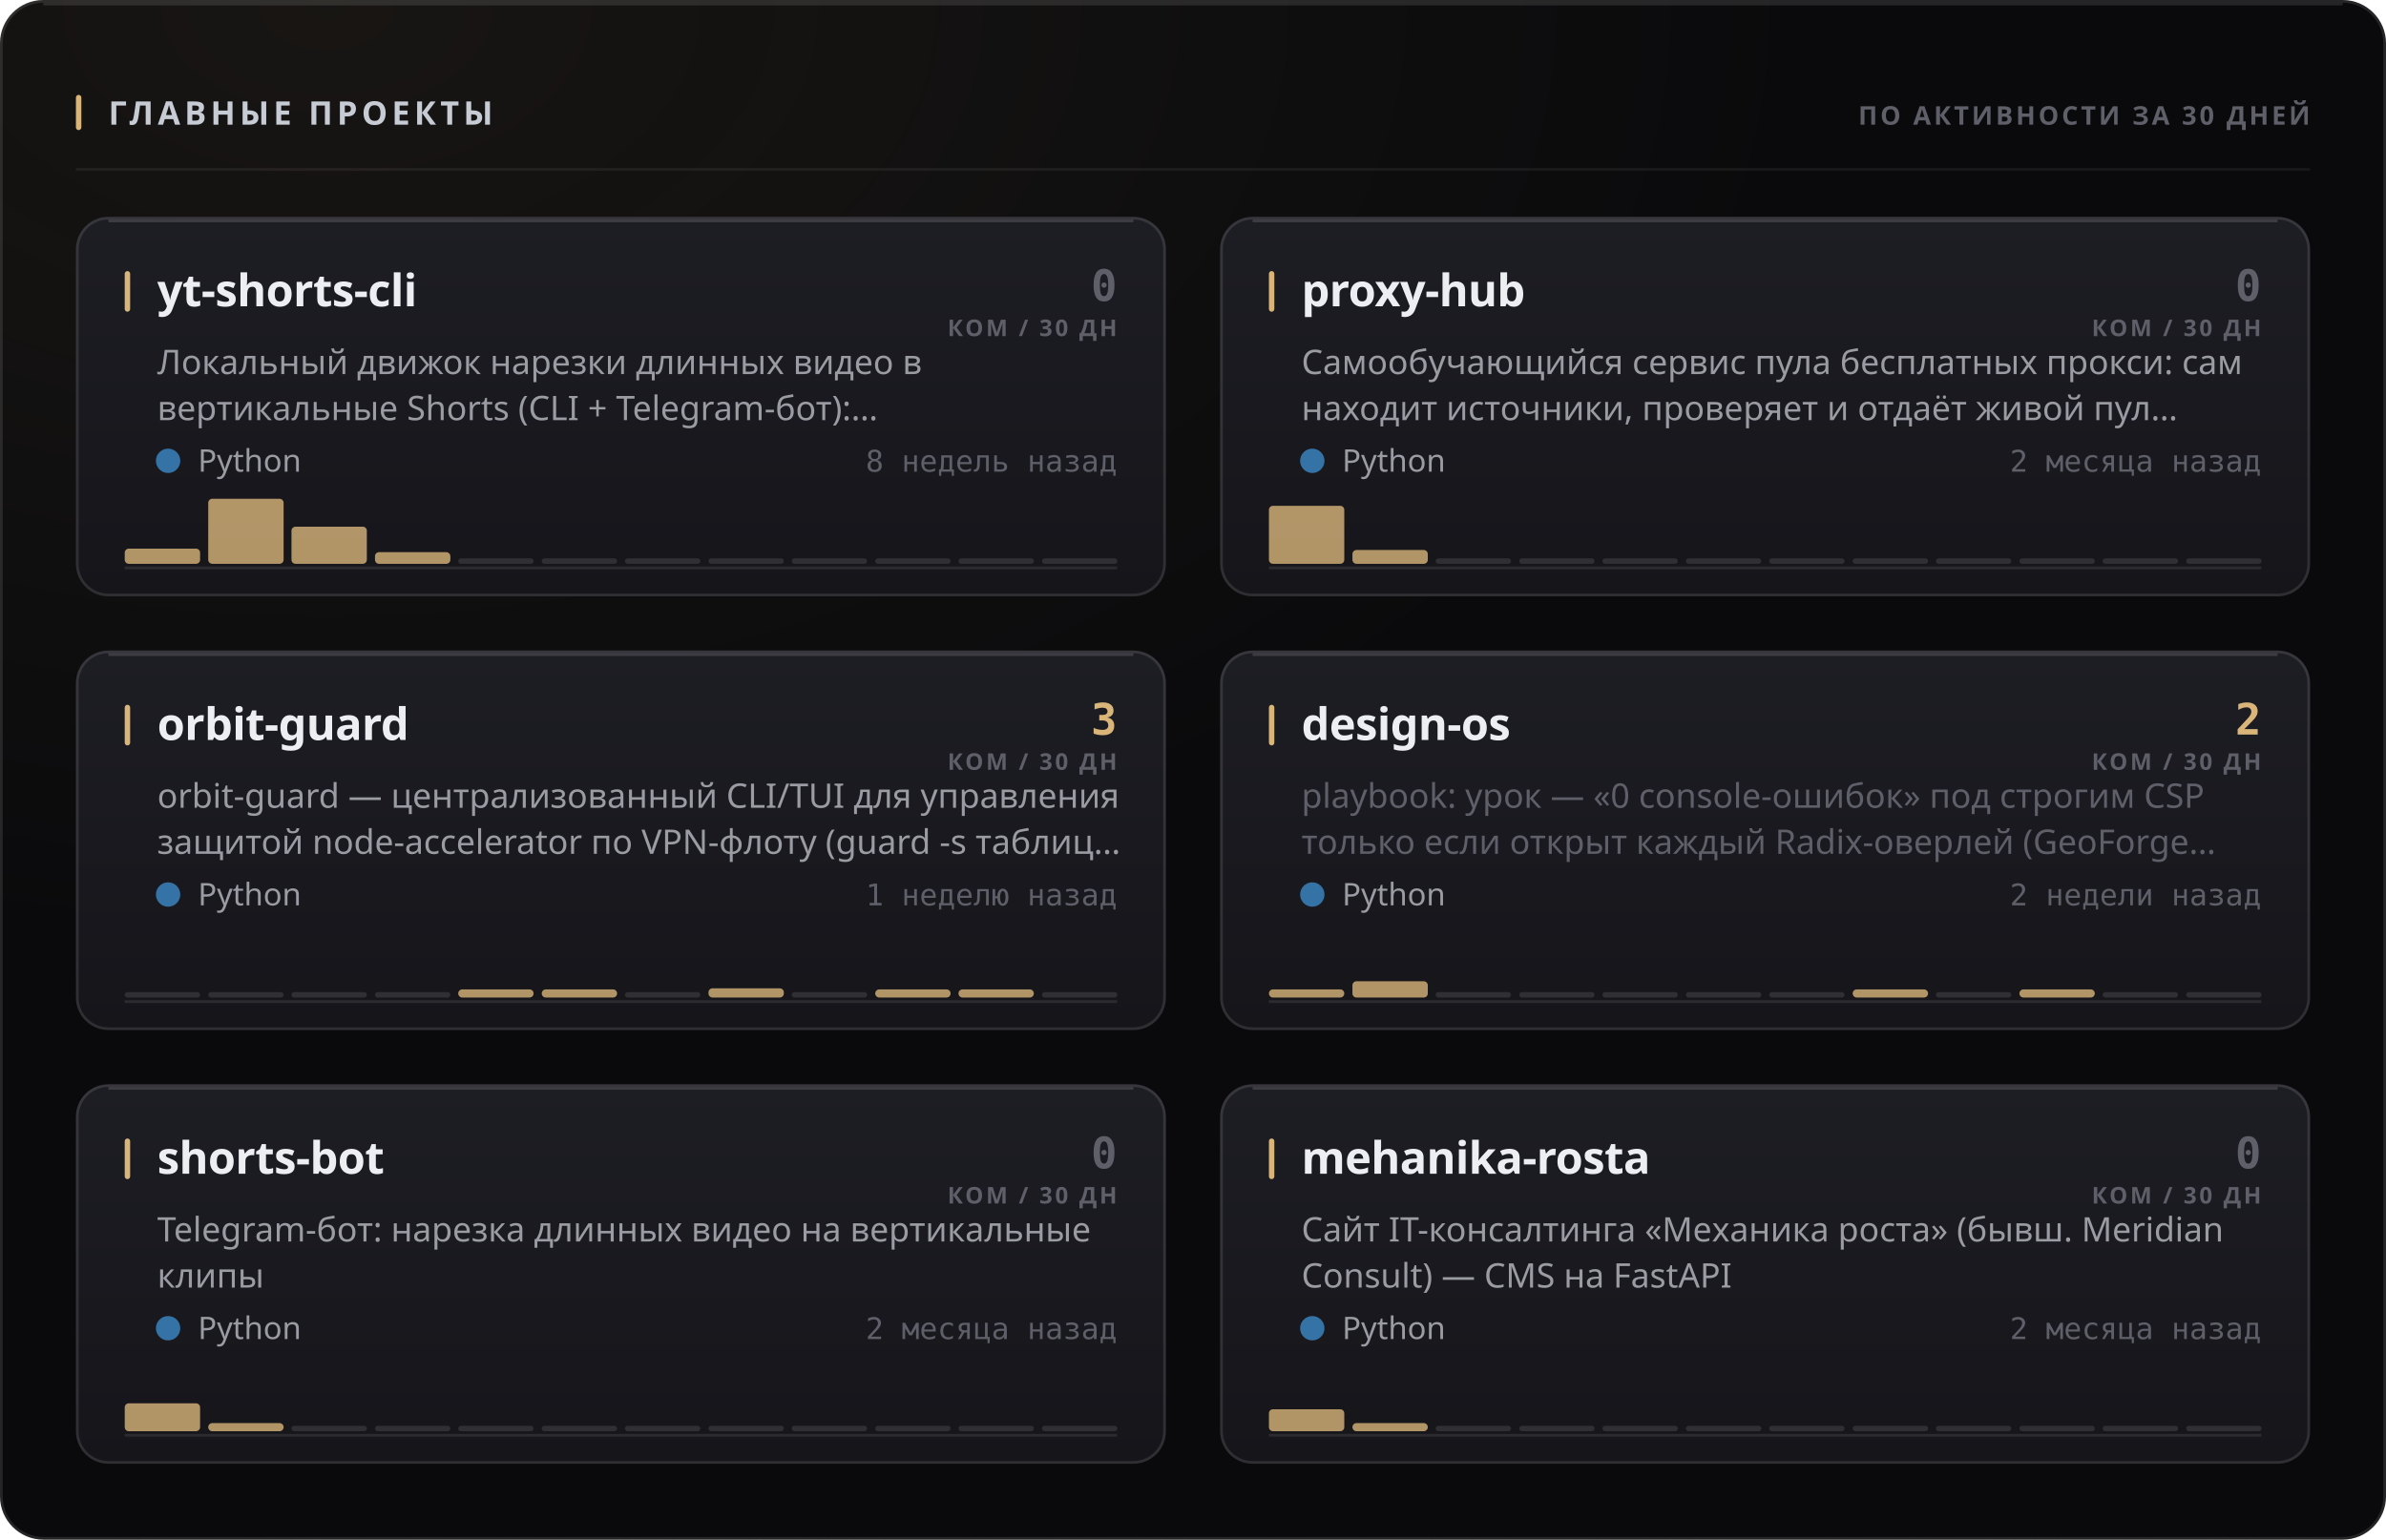
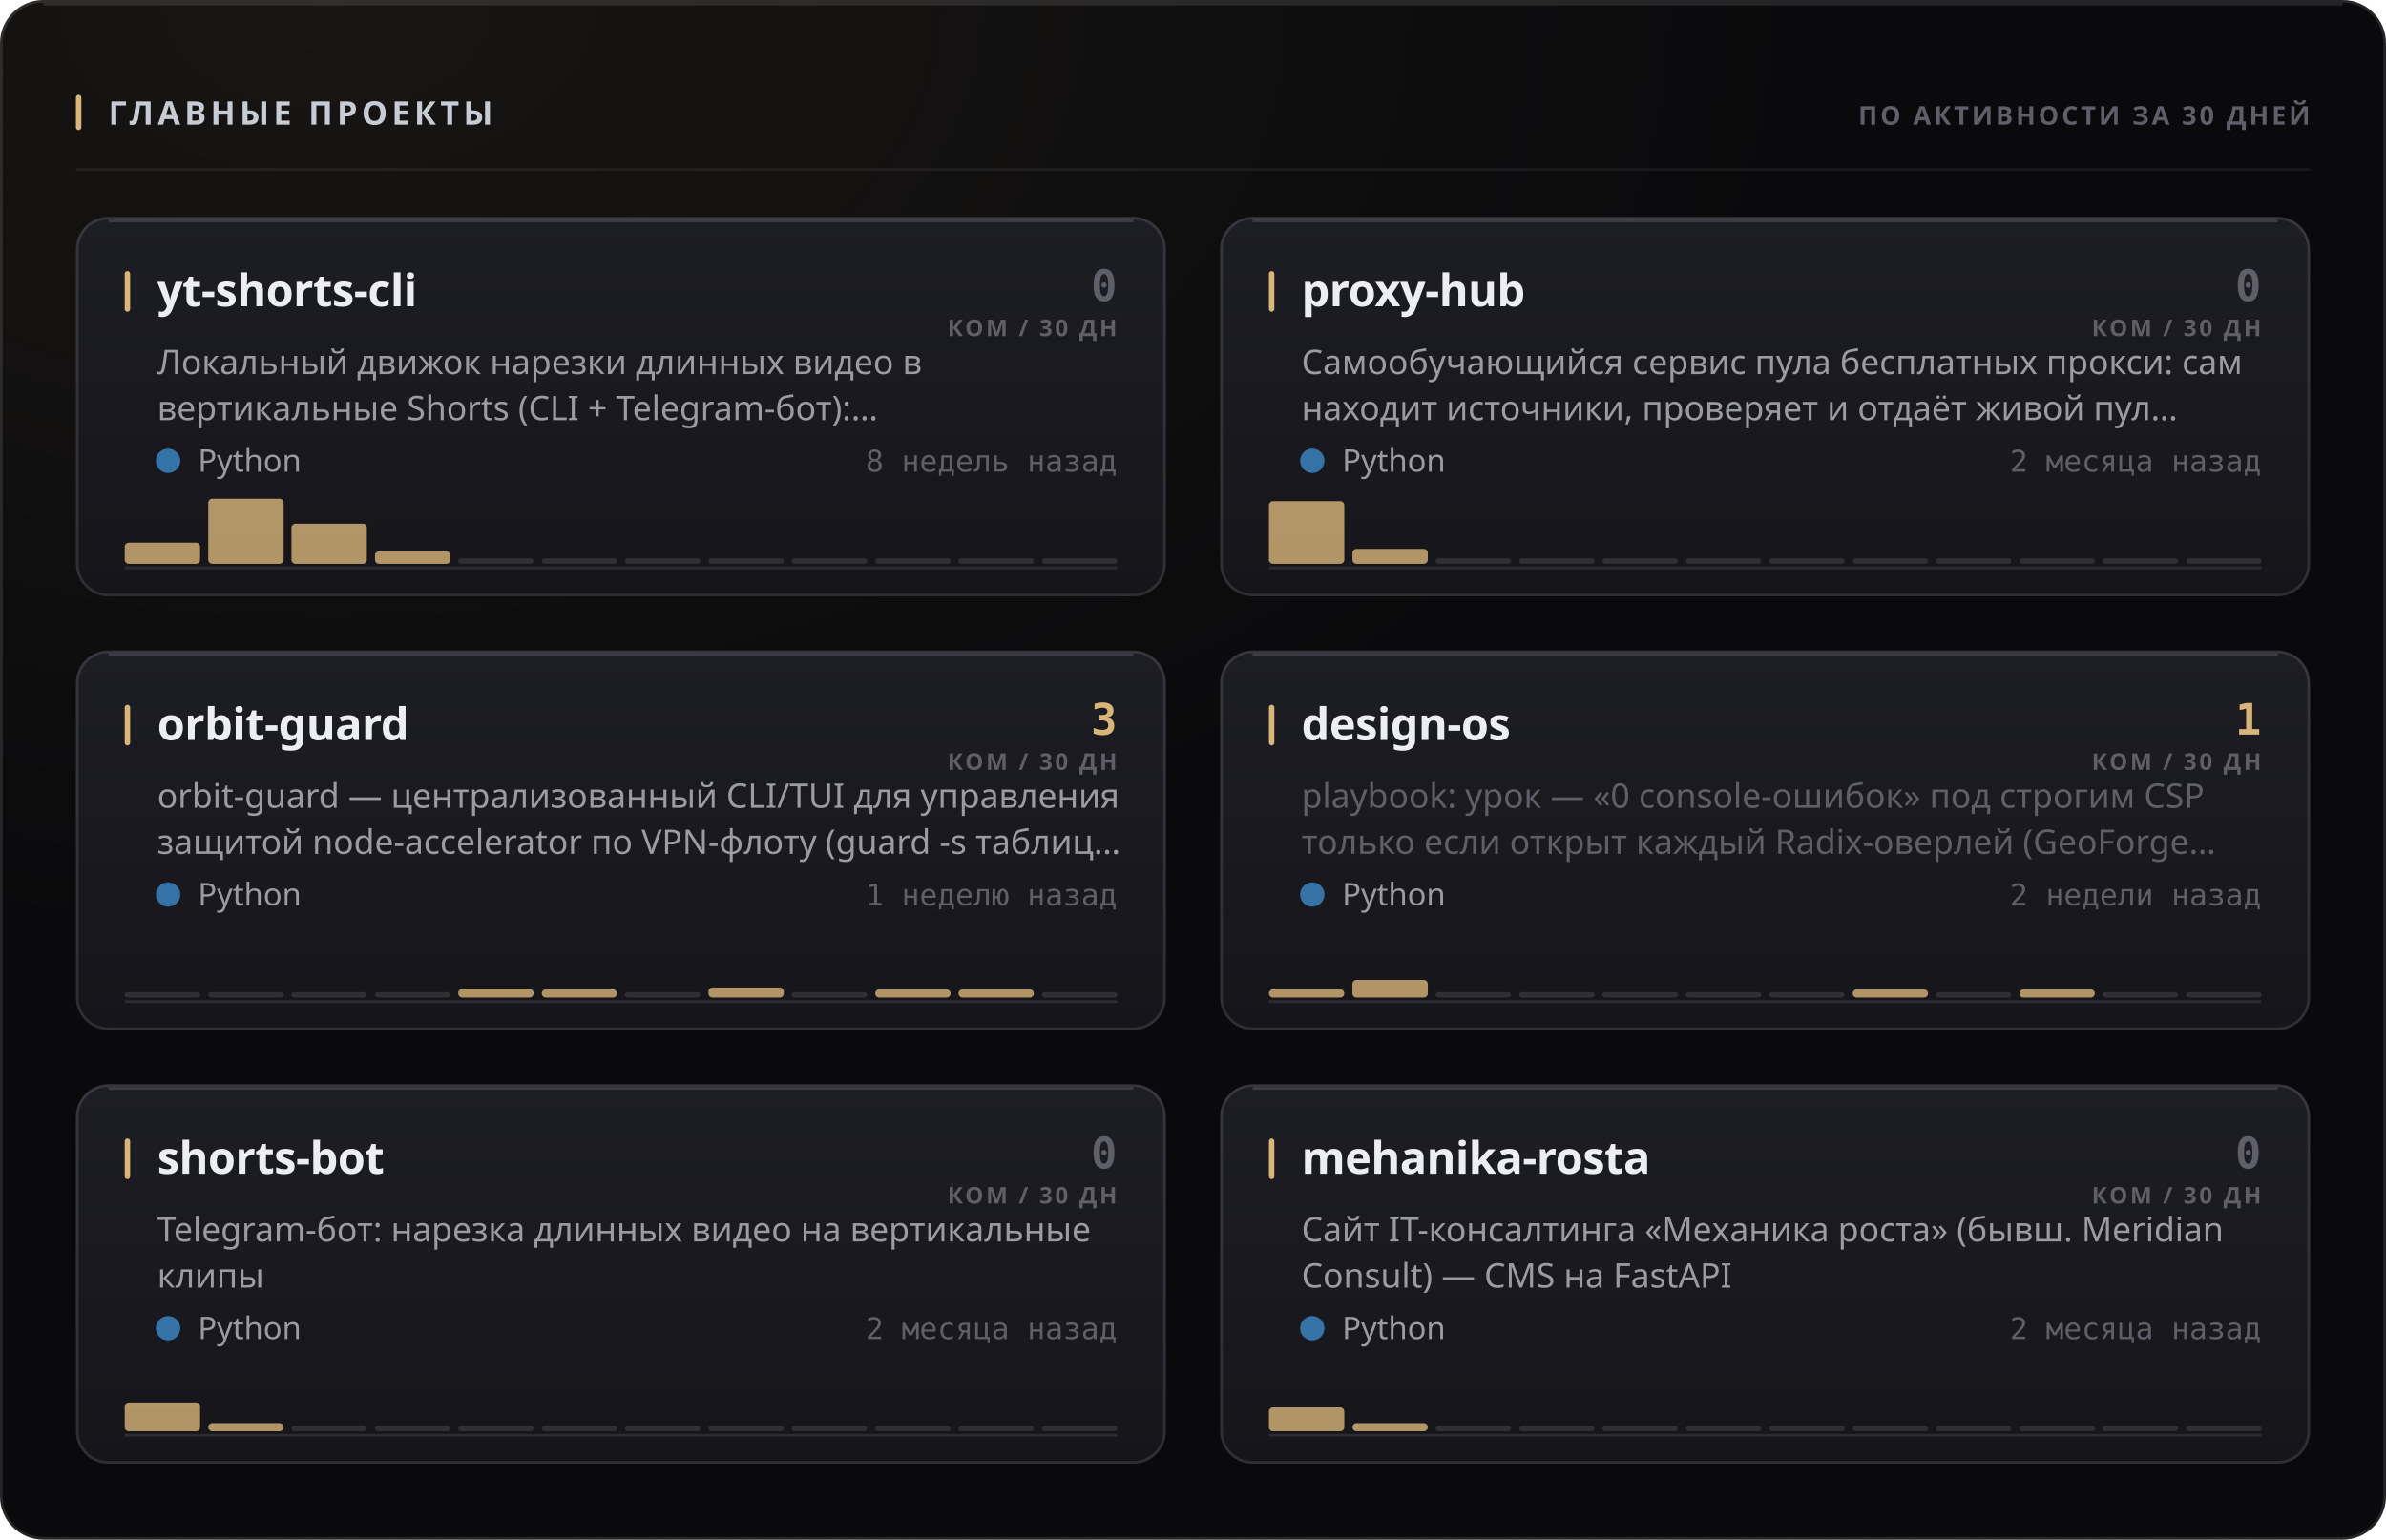
<svg xmlns="http://www.w3.org/2000/svg" width="880" height="568" viewBox="0 0 880 568" role="img">
  <style>
  text { font-family: -apple-system, BlinkMacSystemFont, 'Segoe UI', 'Noto Sans', Helvetica, Arial, sans-serif; }
  .mono { font-family: ui-monospace, 'SF Mono', 'Cascadia Mono', 'DejaVu Sans Mono', Menlo, Consolas, monospace; font-variant-numeric: tabular-nums; }
  .caps { letter-spacing: .1em; text-transform: uppercase; }

  @keyframes sheen  { from { transform: translateX(-120%); } to { transform: translateX(260%); } }
  @keyframes rise   { from { opacity: 0; transform: translateY(6px); } to { opacity: 1; transform: none; } }
  @keyframes slide  { from { opacity: 0; transform: translateX(-8px); } to { opacity: 1; transform: none; } }
  @keyframes grow   { from { transform: scaleY(0); } to { transform: scaleY(1); } }
  @keyframes widen  { from { transform: scaleX(0); } to { transform: scaleX(1); } }
  @keyframes draw   { from { stroke-dashoffset: 200; } to { stroke-dashoffset: 0; } }

  .sheen { animation: sheen 5.5s cubic-bezier(.45,0,.2,1) infinite; }
  .rise  { animation: rise .5s cubic-bezier(.16,1,.3,1) both; }
  .slide { animation: slide .42s cubic-bezier(.16,1,.3,1) both; }
  .bar   { transform-box: fill-box; transform-origin: 50% 100%;
           animation: grow .62s cubic-bezier(.16,1,.3,1) both; }
  .fill  { transform-box: fill-box; transform-origin: 0% 50%;
           animation: widen .8s cubic-bezier(.16,1,.3,1) both; }
  /* The hidden start state lives in the keyframes, never in the static rule.
     A renderer that ignores CSS animations then falls back to the FINISHED
     state — a drawn line, visible text — instead of an empty panel. */
  .spark { stroke-dasharray: 200;
           animation: draw 1.1s cubic-bezier(.16,1,.3,1) both; }

  @media (prefers-reduced-motion: reduce) {
    .sheen { animation: none; opacity: 0; }
    .rise, .slide, .bar, .fill, .spark { animation: none; opacity: 1; transform: none;
                                         stroke-dashoffset: 0; }
  }</style>
  <defs>
    <filter id="grain1" x="0" y="0" width="100%" height="100%">
      <feTurbulence type="fractalNoise" baseFrequency="0.82" numOctaves="3" stitchTiles="stitch" />
      <feColorMatrix type="saturate" values="0" />
    </filter>
    <radialGradient id="wash2" cx="14%" cy="0%" r="62%">
      <stop offset="0%" stop-color="#d9b57a" stop-opacity="0.07" />
      <stop offset="100%" stop-color="#d9b57a" stop-opacity="0" />
    </radialGradient>
    <linearGradient id="cardfill3" x1="0" y1="0" x2="0" y2="1">
      <stop offset="0%" stop-color="#1d1d24" />
      <stop offset="100%" stop-color="#15151a" />
    </linearGradient>
    <linearGradient id="cardfill4" x1="0" y1="0" x2="0" y2="1">
      <stop offset="0%" stop-color="#1d1d24" />
      <stop offset="100%" stop-color="#15151a" />
    </linearGradient>
    <linearGradient id="cardfill5" x1="0" y1="0" x2="0" y2="1">
      <stop offset="0%" stop-color="#1d1d24" />
      <stop offset="100%" stop-color="#15151a" />
    </linearGradient>
    <linearGradient id="cardfill6" x1="0" y1="0" x2="0" y2="1">
      <stop offset="0%" stop-color="#1d1d24" />
      <stop offset="100%" stop-color="#15151a" />
    </linearGradient>
    <linearGradient id="cardfill7" x1="0" y1="0" x2="0" y2="1">
      <stop offset="0%" stop-color="#1d1d24" />
      <stop offset="100%" stop-color="#15151a" />
    </linearGradient>
    <linearGradient id="cardfill8" x1="0" y1="0" x2="0" y2="1">
      <stop offset="0%" stop-color="#1d1d24" />
      <stop offset="100%" stop-color="#15151a" />
    </linearGradient>
  </defs>
  <rect width="880" height="568" rx="16" fill="#0a0a0c" />
  <rect width="880" height="568" rx="16" fill="url(#wash2)" />
  <rect width="880" height="568" rx="16" filter="url(#grain1)" opacity="0.05" style="mix-blend-mode:overlay" />
  <rect x=".5" y=".5" width="879" height="567" rx="15.5" fill="none" stroke="rgba(255,255,255,0.11)" />
  <path d="M16 1.5 H864" stroke="rgba(255,255,255,0.112)" stroke-width="1" fill="none" />
  <rect x="28" y="35" width="2" height="13" rx="1" fill="#d9b57a" />
  <text x="40" y="46" font-size="12" font-weight="700" fill="#c7cbd4" letter-spacing="0.13em">ГЛАВНЫЕ ПРОЕКТЫ</text>
  <text x="852" y="46" font-size="9.5" font-weight="600" fill="#5e5f68" text-anchor="end" letter-spacing="0.11em">ПО АКТИВНОСТИ ЗА 30 ДНЕЙ</text>
  <path d="M28 62.5 H852" stroke="rgba(255,255,255,0.06)" stroke-width="1" />
  <g class="rise" opacity="1" style="">
    <rect x="28" y="80" width="402" height="140" rx="12" fill="url(#cardfill3)" />
    <rect x="28.5" y="80.5" width="401" height="139" rx="11.5" fill="none" stroke="rgba(255,255,255,0.11)" />
    <path d="M40 81.5 H418" stroke="rgba(255,255,255,0.14)" stroke-width="1" fill="none" />
    <rect x="46" y="100" width="2" height="15" rx="1" fill="#d9b57a" />
    <text x="58" y="113" font-size="16.5" font-weight="700" fill="#edeef2" letter-spacing="-0.01em">yt-shorts-cli</text>
    <text x="412" y="111" font-size="16" font-weight="700" fill="#5e5f68" text-anchor="end" class="mono">0</text>
    <text x="412" y="124" font-size="8.5" font-weight="600" fill="#5e5f68" text-anchor="end" letter-spacing="0.11em">КОМ / 30 ДН</text>
    <text x="58" y="138" font-size="12.5" font-weight="400" fill="#9a9ba3">Локальный движок нарезки длинных видео в</text>
    <text x="58" y="155" font-size="12.5" font-weight="400" fill="#9a9ba3">вертикальные Shorts (CLI + Telegram-бот):…</text>
    <circle cx="62" cy="170" r="4.5" fill="#3572A5" />
    <text x="73" y="174" font-size="11.5" font-weight="400" fill="#9a9ba3">Python</text>
    <text x="412" y="174" font-size="11" font-weight="400" fill="#5e5f68" text-anchor="end" class="mono">8 недель назад</text>
    <path d="M46 209.5 H412" stroke="rgba(255,255,255,0.096)" stroke-width="1" />
    <g class="bar" style="animation-delay:0.18s">
-       <rect x="46.0" y="202.4" width="27.8" height="5.6" rx="1.5" fill="#d9b57a" opacity="0.8" />
+       <rect x="46.0" y="200.2" width="27.8" height="7.8" rx="1.5" fill="#d9b57a" opacity="0.8" />
      <rect x="76.8" y="184.0" width="27.8" height="24.0" rx="1.5" fill="#d9b57a" opacity="0.8" />
-       <rect x="107.5" y="194.3" width="27.8" height="13.7" rx="1.5" fill="#d9b57a" opacity="0.8" />
-       <rect x="138.3" y="203.7" width="27.8" height="4.3" rx="1.5" fill="#d9b57a" opacity="0.8" />
+       <rect x="107.5" y="193.2" width="27.8" height="14.8" rx="1.5" fill="#d9b57a" opacity="0.8" />
+       <rect x="138.3" y="203.4" width="27.8" height="4.6" rx="1.5" fill="#d9b57a" opacity="0.8" />
      <rect x="169.0" y="206.0" width="27.8" height="2" rx="1" fill="rgba(255,255,255,0.11)" />
      <rect x="199.8" y="206.0" width="27.8" height="2" rx="1" fill="rgba(255,255,255,0.11)" />
      <rect x="230.5" y="206.0" width="27.8" height="2" rx="1" fill="rgba(255,255,255,0.11)" />
      <rect x="261.3" y="206.0" width="27.8" height="2" rx="1" fill="rgba(255,255,255,0.11)" />
      <rect x="292.0" y="206.0" width="27.8" height="2" rx="1" fill="rgba(255,255,255,0.11)" />
      <rect x="322.8" y="206.0" width="27.8" height="2" rx="1" fill="rgba(255,255,255,0.11)" />
      <rect x="353.5" y="206.0" width="27.8" height="2" rx="1" fill="rgba(255,255,255,0.11)" />
      <rect x="384.3" y="206.0" width="27.8" height="2" rx="1" fill="rgba(255,255,255,0.11)" />
    </g>
  </g>
  <g class="rise" opacity="1" style=" animation-delay:0.055s;">
    <rect x="450" y="80" width="402" height="140" rx="12" fill="url(#cardfill4)" />
    <rect x="450.5" y="80.5" width="401" height="139" rx="11.5" fill="none" stroke="rgba(255,255,255,0.11)" />
    <path d="M462 81.5 H840" stroke="rgba(255,255,255,0.14)" stroke-width="1" fill="none" />
    <rect x="468" y="100" width="2" height="15" rx="1" fill="#d9b57a" />
    <text x="480" y="113" font-size="16.5" font-weight="700" fill="#edeef2" letter-spacing="-0.01em">proxy-hub</text>
    <text x="834" y="111" font-size="16" font-weight="700" fill="#5e5f68" text-anchor="end" class="mono">0</text>
    <text x="834" y="124" font-size="8.5" font-weight="600" fill="#5e5f68" text-anchor="end" letter-spacing="0.11em">КОМ / 30 ДН</text>
    <text x="480" y="138" font-size="12.5" font-weight="400" fill="#9a9ba3">Самообучающийся сервис пула бесплатных прокси: сам</text>
    <text x="480" y="155" font-size="12.5" font-weight="400" fill="#9a9ba3">находит источники, проверяет и отдаёт живой пул…</text>
    <circle cx="484" cy="170" r="4.5" fill="#3572A5" />
    <text x="495" y="174" font-size="11.5" font-weight="400" fill="#9a9ba3">Python</text>
    <text x="834" y="174" font-size="11" font-weight="400" fill="#5e5f68" text-anchor="end" class="mono">2 месяца назад</text>
    <path d="M468 209.5 H834" stroke="rgba(255,255,255,0.096)" stroke-width="1" />
    <g class="bar" style="animation-delay:0.24s">
-       <rect x="468.0" y="186.6" width="27.8" height="21.4" rx="1.5" fill="#d9b57a" opacity="0.8" />
-       <rect x="498.8" y="202.9" width="27.8" height="5.1" rx="1.5" fill="#d9b57a" opacity="0.8" />
+       <rect x="468.0" y="184.9" width="27.8" height="23.1" rx="1.5" fill="#d9b57a" opacity="0.8" />
+       <rect x="498.8" y="202.5" width="27.8" height="5.5" rx="1.5" fill="#d9b57a" opacity="0.8" />
      <rect x="529.5" y="206.0" width="27.8" height="2" rx="1" fill="rgba(255,255,255,0.11)" />
      <rect x="560.3" y="206.0" width="27.8" height="2" rx="1" fill="rgba(255,255,255,0.11)" />
      <rect x="591.0" y="206.0" width="27.8" height="2" rx="1" fill="rgba(255,255,255,0.11)" />
      <rect x="621.8" y="206.0" width="27.8" height="2" rx="1" fill="rgba(255,255,255,0.11)" />
      <rect x="652.5" y="206.0" width="27.8" height="2" rx="1" fill="rgba(255,255,255,0.11)" />
      <rect x="683.3" y="206.0" width="27.8" height="2" rx="1" fill="rgba(255,255,255,0.11)" />
      <rect x="714.0" y="206.0" width="27.8" height="2" rx="1" fill="rgba(255,255,255,0.11)" />
      <rect x="744.8" y="206.0" width="27.8" height="2" rx="1" fill="rgba(255,255,255,0.11)" />
      <rect x="775.5" y="206.0" width="27.8" height="2" rx="1" fill="rgba(255,255,255,0.11)" />
      <rect x="806.3" y="206.0" width="27.8" height="2" rx="1" fill="rgba(255,255,255,0.11)" />
    </g>
  </g>
  <g class="rise" opacity="1" style=" animation-delay:0.110s;">
    <rect x="28" y="240" width="402" height="140" rx="12" fill="url(#cardfill5)" />
    <rect x="28.5" y="240.5" width="401" height="139" rx="11.5" fill="none" stroke="rgba(255,255,255,0.11)" />
    <path d="M40 241.5 H418" stroke="rgba(255,255,255,0.14)" stroke-width="1" fill="none" />
    <rect x="46" y="260" width="2" height="15" rx="1" fill="#d9b57a" />
    <text x="58" y="273" font-size="16.5" font-weight="700" fill="#edeef2" letter-spacing="-0.01em">orbit-guard</text>
    <text x="412" y="271" font-size="16" font-weight="700" fill="#d9b57a" text-anchor="end" class="mono">3</text>
    <text x="412" y="284" font-size="8.5" font-weight="600" fill="#5e5f68" text-anchor="end" letter-spacing="0.11em">КОМ / 30 ДН</text>
    <text x="58" y="298" font-size="12.5" font-weight="400" fill="#9a9ba3">orbit-guard — централизованный CLI/TUI для управления</text>
    <text x="58" y="315" font-size="12.5" font-weight="400" fill="#9a9ba3">защитой node-accelerator по VPN-флоту (guard -s таблиц…</text>
    <circle cx="62" cy="330" r="4.5" fill="#3572A5" />
    <text x="73" y="334" font-size="11.5" font-weight="400" fill="#9a9ba3">Python</text>
    <text x="412" y="334" font-size="11" font-weight="400" fill="#5e5f68" text-anchor="end" class="mono">1 неделю назад</text>
    <path d="M46 369.5 H412" stroke="rgba(255,255,255,0.096)" stroke-width="1" />
    <g class="bar" style="animation-delay:0.3s">
      <rect x="46.0" y="366.0" width="27.8" height="2" rx="1" fill="rgba(255,255,255,0.11)" />
      <rect x="76.8" y="366.0" width="27.8" height="2" rx="1" fill="rgba(255,255,255,0.11)" />
      <rect x="107.5" y="366.0" width="27.8" height="2" rx="1" fill="rgba(255,255,255,0.11)" />
      <rect x="138.3" y="366.0" width="27.8" height="2" rx="1" fill="rgba(255,255,255,0.11)" />
-       <rect x="169.0" y="365.0" width="27.8" height="3.0" rx="1.5" fill="#d9b57a" opacity="0.8" />
+       <rect x="169.0" y="364.8" width="27.8" height="3.2" rx="1.5" fill="#d9b57a" opacity="0.8" />
      <rect x="199.8" y="365.0" width="27.8" height="3.0" rx="1.5" fill="#d9b57a" opacity="0.8" />
      <rect x="230.5" y="366.0" width="27.8" height="2" rx="1" fill="rgba(255,255,255,0.11)" />
-       <rect x="261.3" y="364.6" width="27.8" height="3.4" rx="1.5" fill="#d9b57a" opacity="0.8" />
+       <rect x="261.3" y="364.3" width="27.8" height="3.7" rx="1.5" fill="#d9b57a" opacity="0.8" />
      <rect x="292.0" y="366.0" width="27.8" height="2" rx="1" fill="rgba(255,255,255,0.11)" />
      <rect x="322.8" y="365.0" width="27.8" height="3.0" rx="1.5" fill="#d9b57a" opacity="0.8" />
      <rect x="353.5" y="365.0" width="27.8" height="3.0" rx="1.5" fill="#d9b57a" opacity="0.8" />
      <rect x="384.3" y="366.0" width="27.8" height="2" rx="1" fill="rgba(255,255,255,0.11)" />
    </g>
  </g>
  <g class="rise" opacity="1" style=" animation-delay:0.165s;">
    <rect x="450" y="240" width="402" height="140" rx="12" fill="url(#cardfill6)" />
    <rect x="450.5" y="240.5" width="401" height="139" rx="11.5" fill="none" stroke="rgba(255,255,255,0.11)" />
    <path d="M462 241.5 H840" stroke="rgba(255,255,255,0.14)" stroke-width="1" fill="none" />
    <rect x="468" y="260" width="2" height="15" rx="1" fill="#d9b57a" />
    <text x="480" y="273" font-size="16.5" font-weight="700" fill="#edeef2" letter-spacing="-0.01em">design-os</text>
-     <text x="834" y="271" font-size="16" font-weight="700" fill="#d9b57a" text-anchor="end" class="mono">2</text>
+     <text x="834" y="271" font-size="16" font-weight="700" fill="#d9b57a" text-anchor="end" class="mono">1</text>
    <text x="834" y="284" font-size="8.5" font-weight="600" fill="#5e5f68" text-anchor="end" letter-spacing="0.11em">КОМ / 30 ДН</text>
    <text x="480" y="298" font-size="12.5" font-weight="400" fill="#5e5f68">playbook: урок — «0 console-ошибок» под строгим CSP</text>
    <text x="480" y="315" font-size="12.5" font-weight="400" fill="#5e5f68">только если открыт каждый Radix-оверлей (GeoForge…</text>
    <circle cx="484" cy="330" r="4.5" fill="#3572A5" />
    <text x="495" y="334" font-size="11.5" font-weight="400" fill="#9a9ba3">Python</text>
    <text x="834" y="334" font-size="11" font-weight="400" fill="#5e5f68" text-anchor="end" class="mono">2 недели назад</text>
    <path d="M468 369.5 H834" stroke="rgba(255,255,255,0.096)" stroke-width="1" />
    <g class="bar" style="animation-delay:0.36s">
      <rect x="468.0" y="365.0" width="27.8" height="3.0" rx="1.5" fill="#d9b57a" opacity="0.8" />
-       <rect x="498.8" y="362.0" width="27.8" height="6.0" rx="1.5" fill="#d9b57a" opacity="0.8" />
+       <rect x="498.8" y="361.5" width="27.8" height="6.5" rx="1.5" fill="#d9b57a" opacity="0.8" />
      <rect x="529.5" y="366.0" width="27.8" height="2" rx="1" fill="rgba(255,255,255,0.11)" />
      <rect x="560.3" y="366.0" width="27.8" height="2" rx="1" fill="rgba(255,255,255,0.11)" />
      <rect x="591.0" y="366.0" width="27.8" height="2" rx="1" fill="rgba(255,255,255,0.11)" />
      <rect x="621.8" y="366.0" width="27.8" height="2" rx="1" fill="rgba(255,255,255,0.11)" />
      <rect x="652.5" y="366.0" width="27.8" height="2" rx="1" fill="rgba(255,255,255,0.11)" />
      <rect x="683.3" y="365.0" width="27.8" height="3.0" rx="1.5" fill="#d9b57a" opacity="0.8" />
      <rect x="714.0" y="366.0" width="27.8" height="2" rx="1" fill="rgba(255,255,255,0.11)" />
      <rect x="744.8" y="365.0" width="27.8" height="3.0" rx="1.5" fill="#d9b57a" opacity="0.8" />
      <rect x="775.5" y="366.0" width="27.8" height="2" rx="1" fill="rgba(255,255,255,0.11)" />
      <rect x="806.3" y="366.0" width="27.8" height="2" rx="1" fill="rgba(255,255,255,0.11)" />
    </g>
  </g>
  <g class="rise" opacity="1" style=" animation-delay:0.220s;">
    <rect x="28" y="400" width="402" height="140" rx="12" fill="url(#cardfill7)" />
    <rect x="28.5" y="400.5" width="401" height="139" rx="11.5" fill="none" stroke="rgba(255,255,255,0.11)" />
    <path d="M40 401.5 H418" stroke="rgba(255,255,255,0.14)" stroke-width="1" fill="none" />
    <rect x="46" y="420" width="2" height="15" rx="1" fill="#d9b57a" />
    <text x="58" y="433" font-size="16.5" font-weight="700" fill="#edeef2" letter-spacing="-0.01em">shorts-bot</text>
    <text x="412" y="431" font-size="16" font-weight="700" fill="#5e5f68" text-anchor="end" class="mono">0</text>
    <text x="412" y="444" font-size="8.5" font-weight="600" fill="#5e5f68" text-anchor="end" letter-spacing="0.11em">КОМ / 30 ДН</text>
    <text x="58" y="458" font-size="12.5" font-weight="400" fill="#9a9ba3">Telegram-бот: нарезка длинных видео на вертикальные</text>
    <text x="58" y="475" font-size="12.5" font-weight="400" fill="#9a9ba3">клипы</text>
    <circle cx="62" cy="490" r="4.5" fill="#3572A5" />
    <text x="73" y="494" font-size="11.5" font-weight="400" fill="#9a9ba3">Python</text>
    <text x="412" y="494" font-size="11" font-weight="400" fill="#5e5f68" text-anchor="end" class="mono">2 месяца назад</text>
    <path d="M46 529.5 H412" stroke="rgba(255,255,255,0.096)" stroke-width="1" />
    <g class="bar" style="animation-delay:0.42s">
-       <rect x="46.0" y="517.7" width="27.8" height="10.3" rx="1.5" fill="#d9b57a" opacity="0.8" />
+       <rect x="46.0" y="517.4" width="27.8" height="10.6" rx="1.5" fill="#d9b57a" opacity="0.8" />
      <rect x="76.8" y="525.0" width="27.8" height="3.0" rx="1.5" fill="#d9b57a" opacity="0.8" />
      <rect x="107.5" y="526.0" width="27.8" height="2" rx="1" fill="rgba(255,255,255,0.11)" />
      <rect x="138.3" y="526.0" width="27.8" height="2" rx="1" fill="rgba(255,255,255,0.11)" />
      <rect x="169.0" y="526.0" width="27.8" height="2" rx="1" fill="rgba(255,255,255,0.11)" />
      <rect x="199.8" y="526.0" width="27.8" height="2" rx="1" fill="rgba(255,255,255,0.11)" />
      <rect x="230.5" y="526.0" width="27.8" height="2" rx="1" fill="rgba(255,255,255,0.11)" />
      <rect x="261.3" y="526.0" width="27.8" height="2" rx="1" fill="rgba(255,255,255,0.11)" />
      <rect x="292.0" y="526.0" width="27.8" height="2" rx="1" fill="rgba(255,255,255,0.11)" />
      <rect x="322.8" y="526.0" width="27.8" height="2" rx="1" fill="rgba(255,255,255,0.11)" />
      <rect x="353.5" y="526.0" width="27.8" height="2" rx="1" fill="rgba(255,255,255,0.11)" />
      <rect x="384.3" y="526.0" width="27.8" height="2" rx="1" fill="rgba(255,255,255,0.11)" />
    </g>
  </g>
  <g class="rise" opacity="1" style=" animation-delay:0.275s;">
    <rect x="450" y="400" width="402" height="140" rx="12" fill="url(#cardfill8)" />
    <rect x="450.5" y="400.5" width="401" height="139" rx="11.5" fill="none" stroke="rgba(255,255,255,0.11)" />
    <path d="M462 401.5 H840" stroke="rgba(255,255,255,0.14)" stroke-width="1" fill="none" />
    <rect x="468" y="420" width="2" height="15" rx="1" fill="#d9b57a" />
    <text x="480" y="433" font-size="16.5" font-weight="700" fill="#edeef2" letter-spacing="-0.01em">mehanika-rosta</text>
    <text x="834" y="431" font-size="16" font-weight="700" fill="#5e5f68" text-anchor="end" class="mono">0</text>
    <text x="834" y="444" font-size="8.5" font-weight="600" fill="#5e5f68" text-anchor="end" letter-spacing="0.11em">КОМ / 30 ДН</text>
    <text x="480" y="458" font-size="12.5" font-weight="400" fill="#9a9ba3">Сайт IT-консалтинга «Механика роста» (бывш. Meridian</text>
    <text x="480" y="475" font-size="12.5" font-weight="400" fill="#9a9ba3">Consult) — CMS на FastAPI</text>
    <circle cx="484" cy="490" r="4.5" fill="#3572A5" />
    <text x="495" y="494" font-size="11.5" font-weight="400" fill="#9a9ba3">Python</text>
    <text x="834" y="494" font-size="11" font-weight="400" fill="#5e5f68" text-anchor="end" class="mono">2 месяца назад</text>
    <path d="M468 529.5 H834" stroke="rgba(255,255,255,0.096)" stroke-width="1" />
    <g class="bar" style="animation-delay:0.48s">
-       <rect x="468.0" y="519.9" width="27.8" height="8.1" rx="1.5" fill="#d9b57a" opacity="0.8" />
+       <rect x="468.0" y="519.2" width="27.8" height="8.8" rx="1.5" fill="#d9b57a" opacity="0.8" />
      <rect x="498.8" y="525.0" width="27.8" height="3.0" rx="1.5" fill="#d9b57a" opacity="0.8" />
      <rect x="529.5" y="526.0" width="27.8" height="2" rx="1" fill="rgba(255,255,255,0.11)" />
      <rect x="560.3" y="526.0" width="27.8" height="2" rx="1" fill="rgba(255,255,255,0.11)" />
      <rect x="591.0" y="526.0" width="27.8" height="2" rx="1" fill="rgba(255,255,255,0.11)" />
      <rect x="621.8" y="526.0" width="27.8" height="2" rx="1" fill="rgba(255,255,255,0.11)" />
      <rect x="652.5" y="526.0" width="27.8" height="2" rx="1" fill="rgba(255,255,255,0.11)" />
      <rect x="683.3" y="526.0" width="27.8" height="2" rx="1" fill="rgba(255,255,255,0.11)" />
      <rect x="714.0" y="526.0" width="27.8" height="2" rx="1" fill="rgba(255,255,255,0.11)" />
      <rect x="744.8" y="526.0" width="27.8" height="2" rx="1" fill="rgba(255,255,255,0.11)" />
      <rect x="775.5" y="526.0" width="27.8" height="2" rx="1" fill="rgba(255,255,255,0.11)" />
      <rect x="806.3" y="526.0" width="27.8" height="2" rx="1" fill="rgba(255,255,255,0.11)" />
    </g>
  </g>
</svg>
